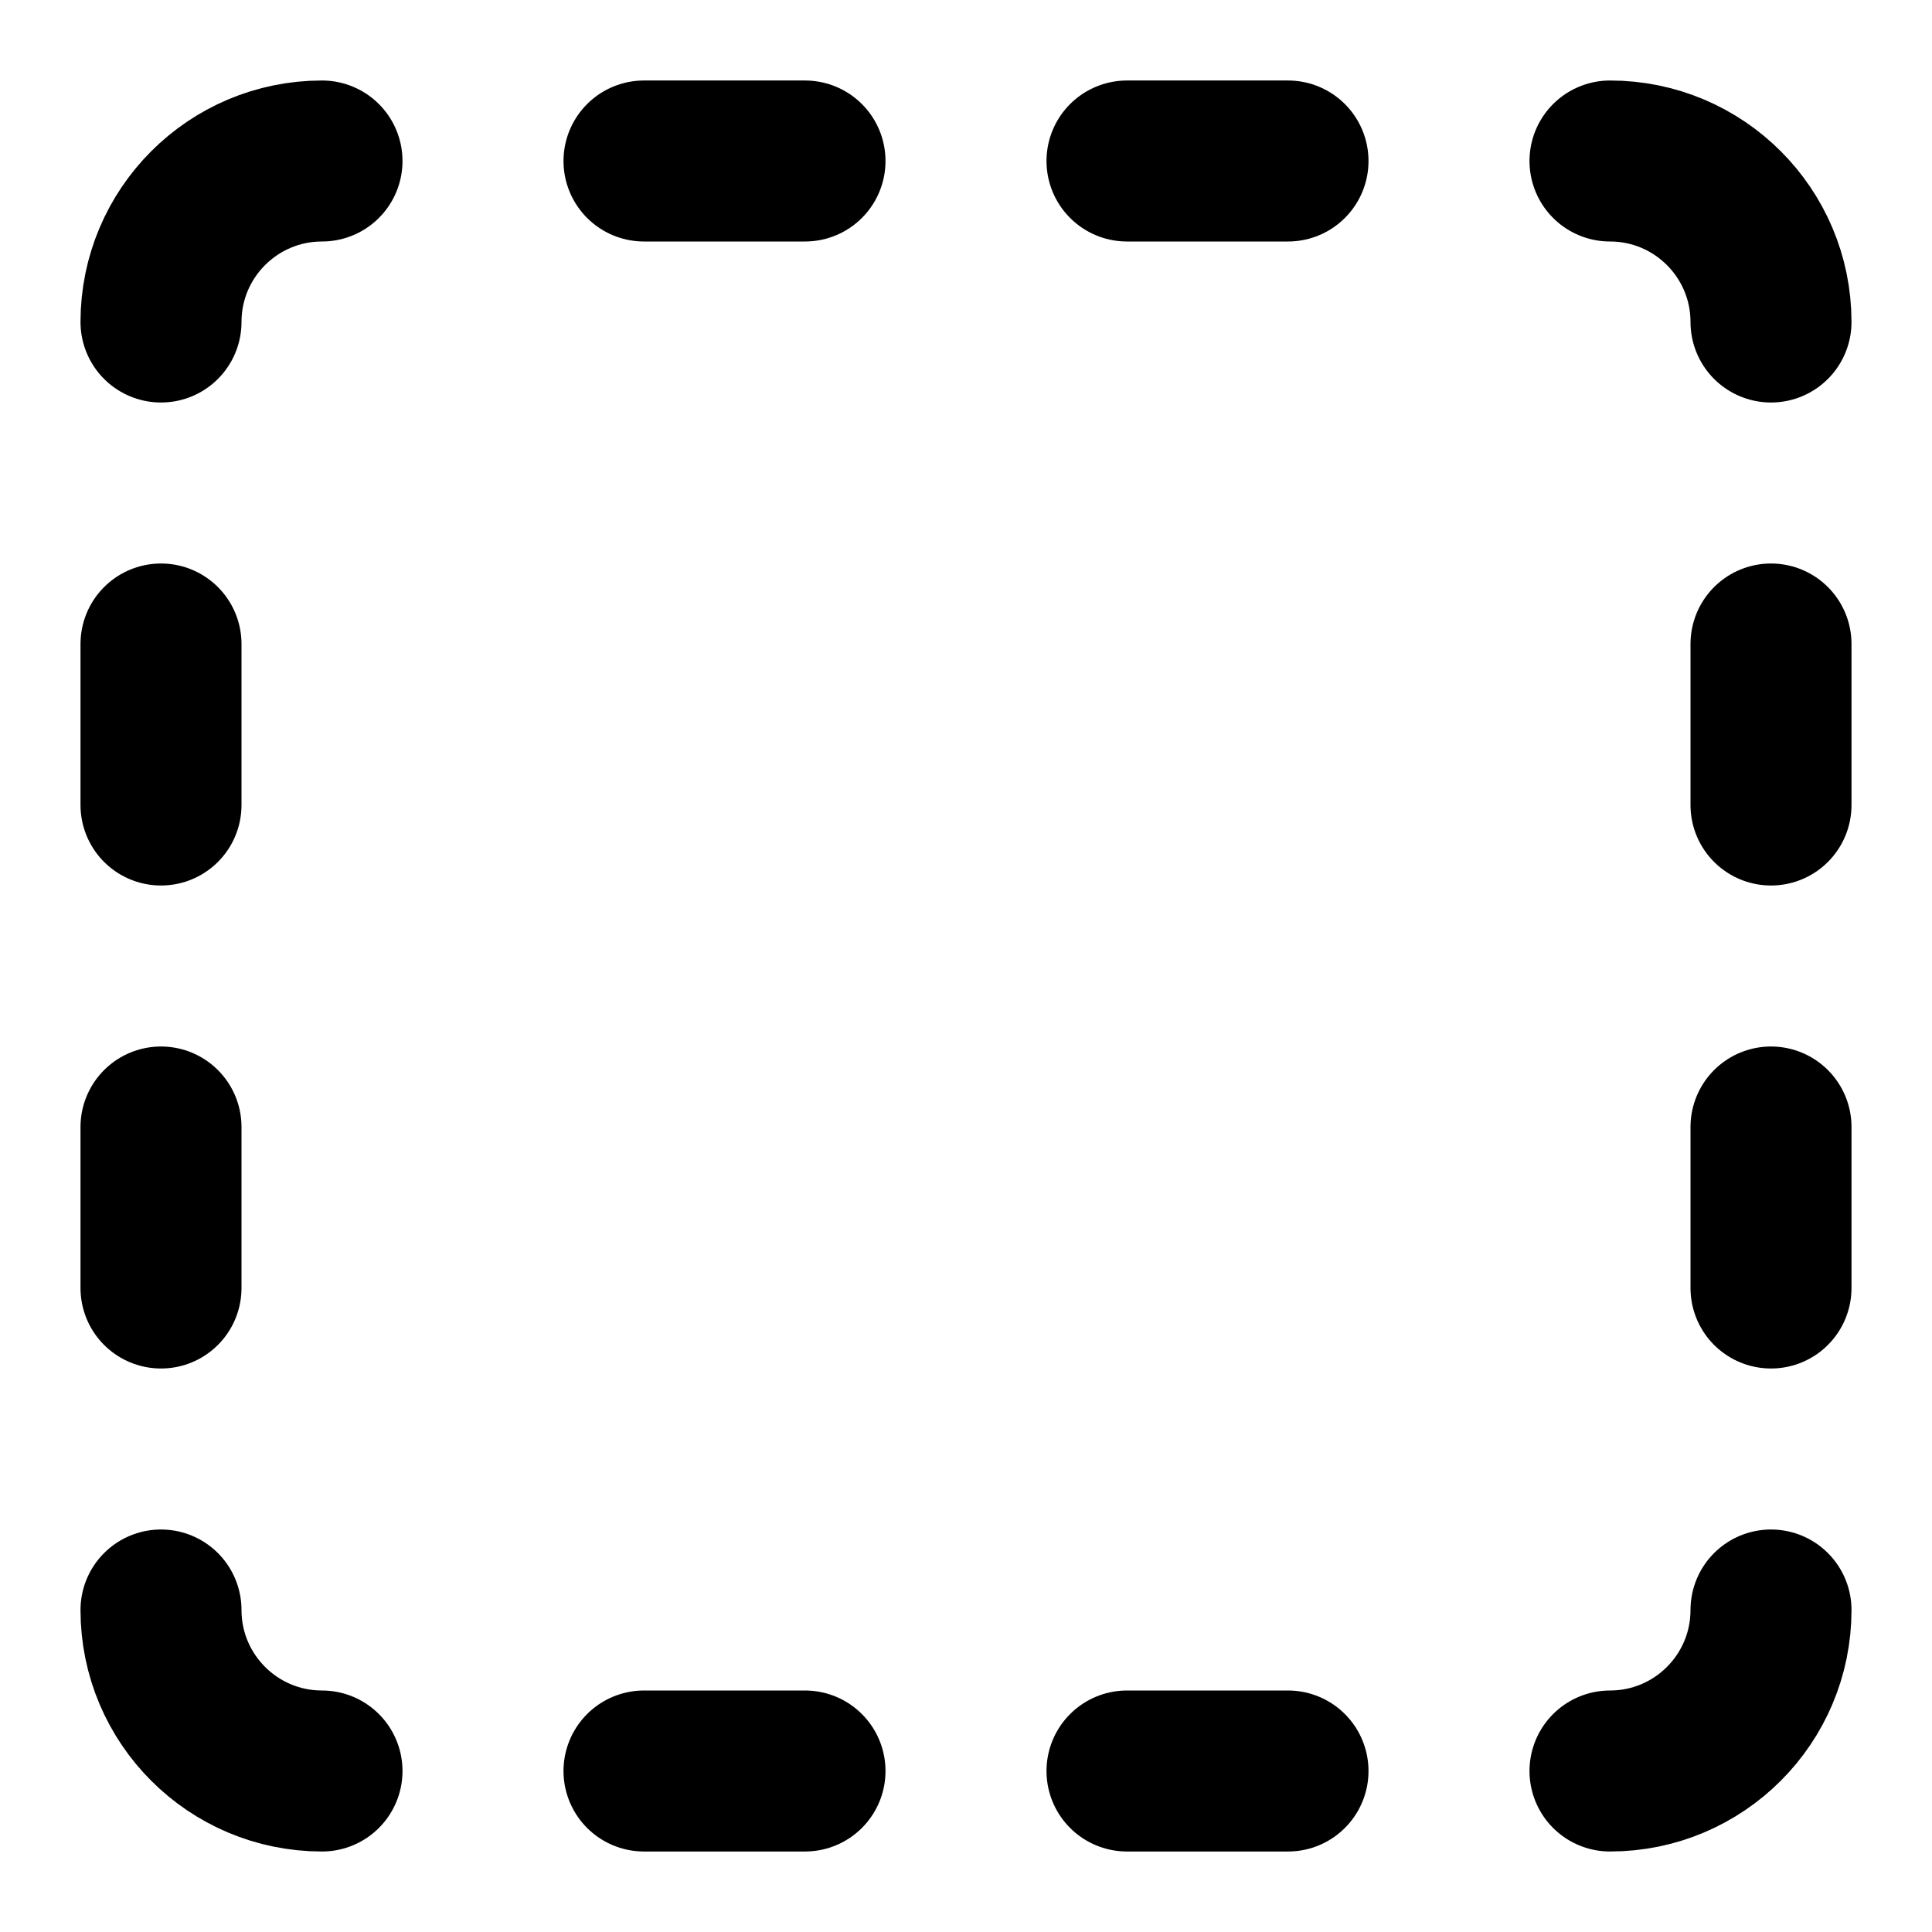
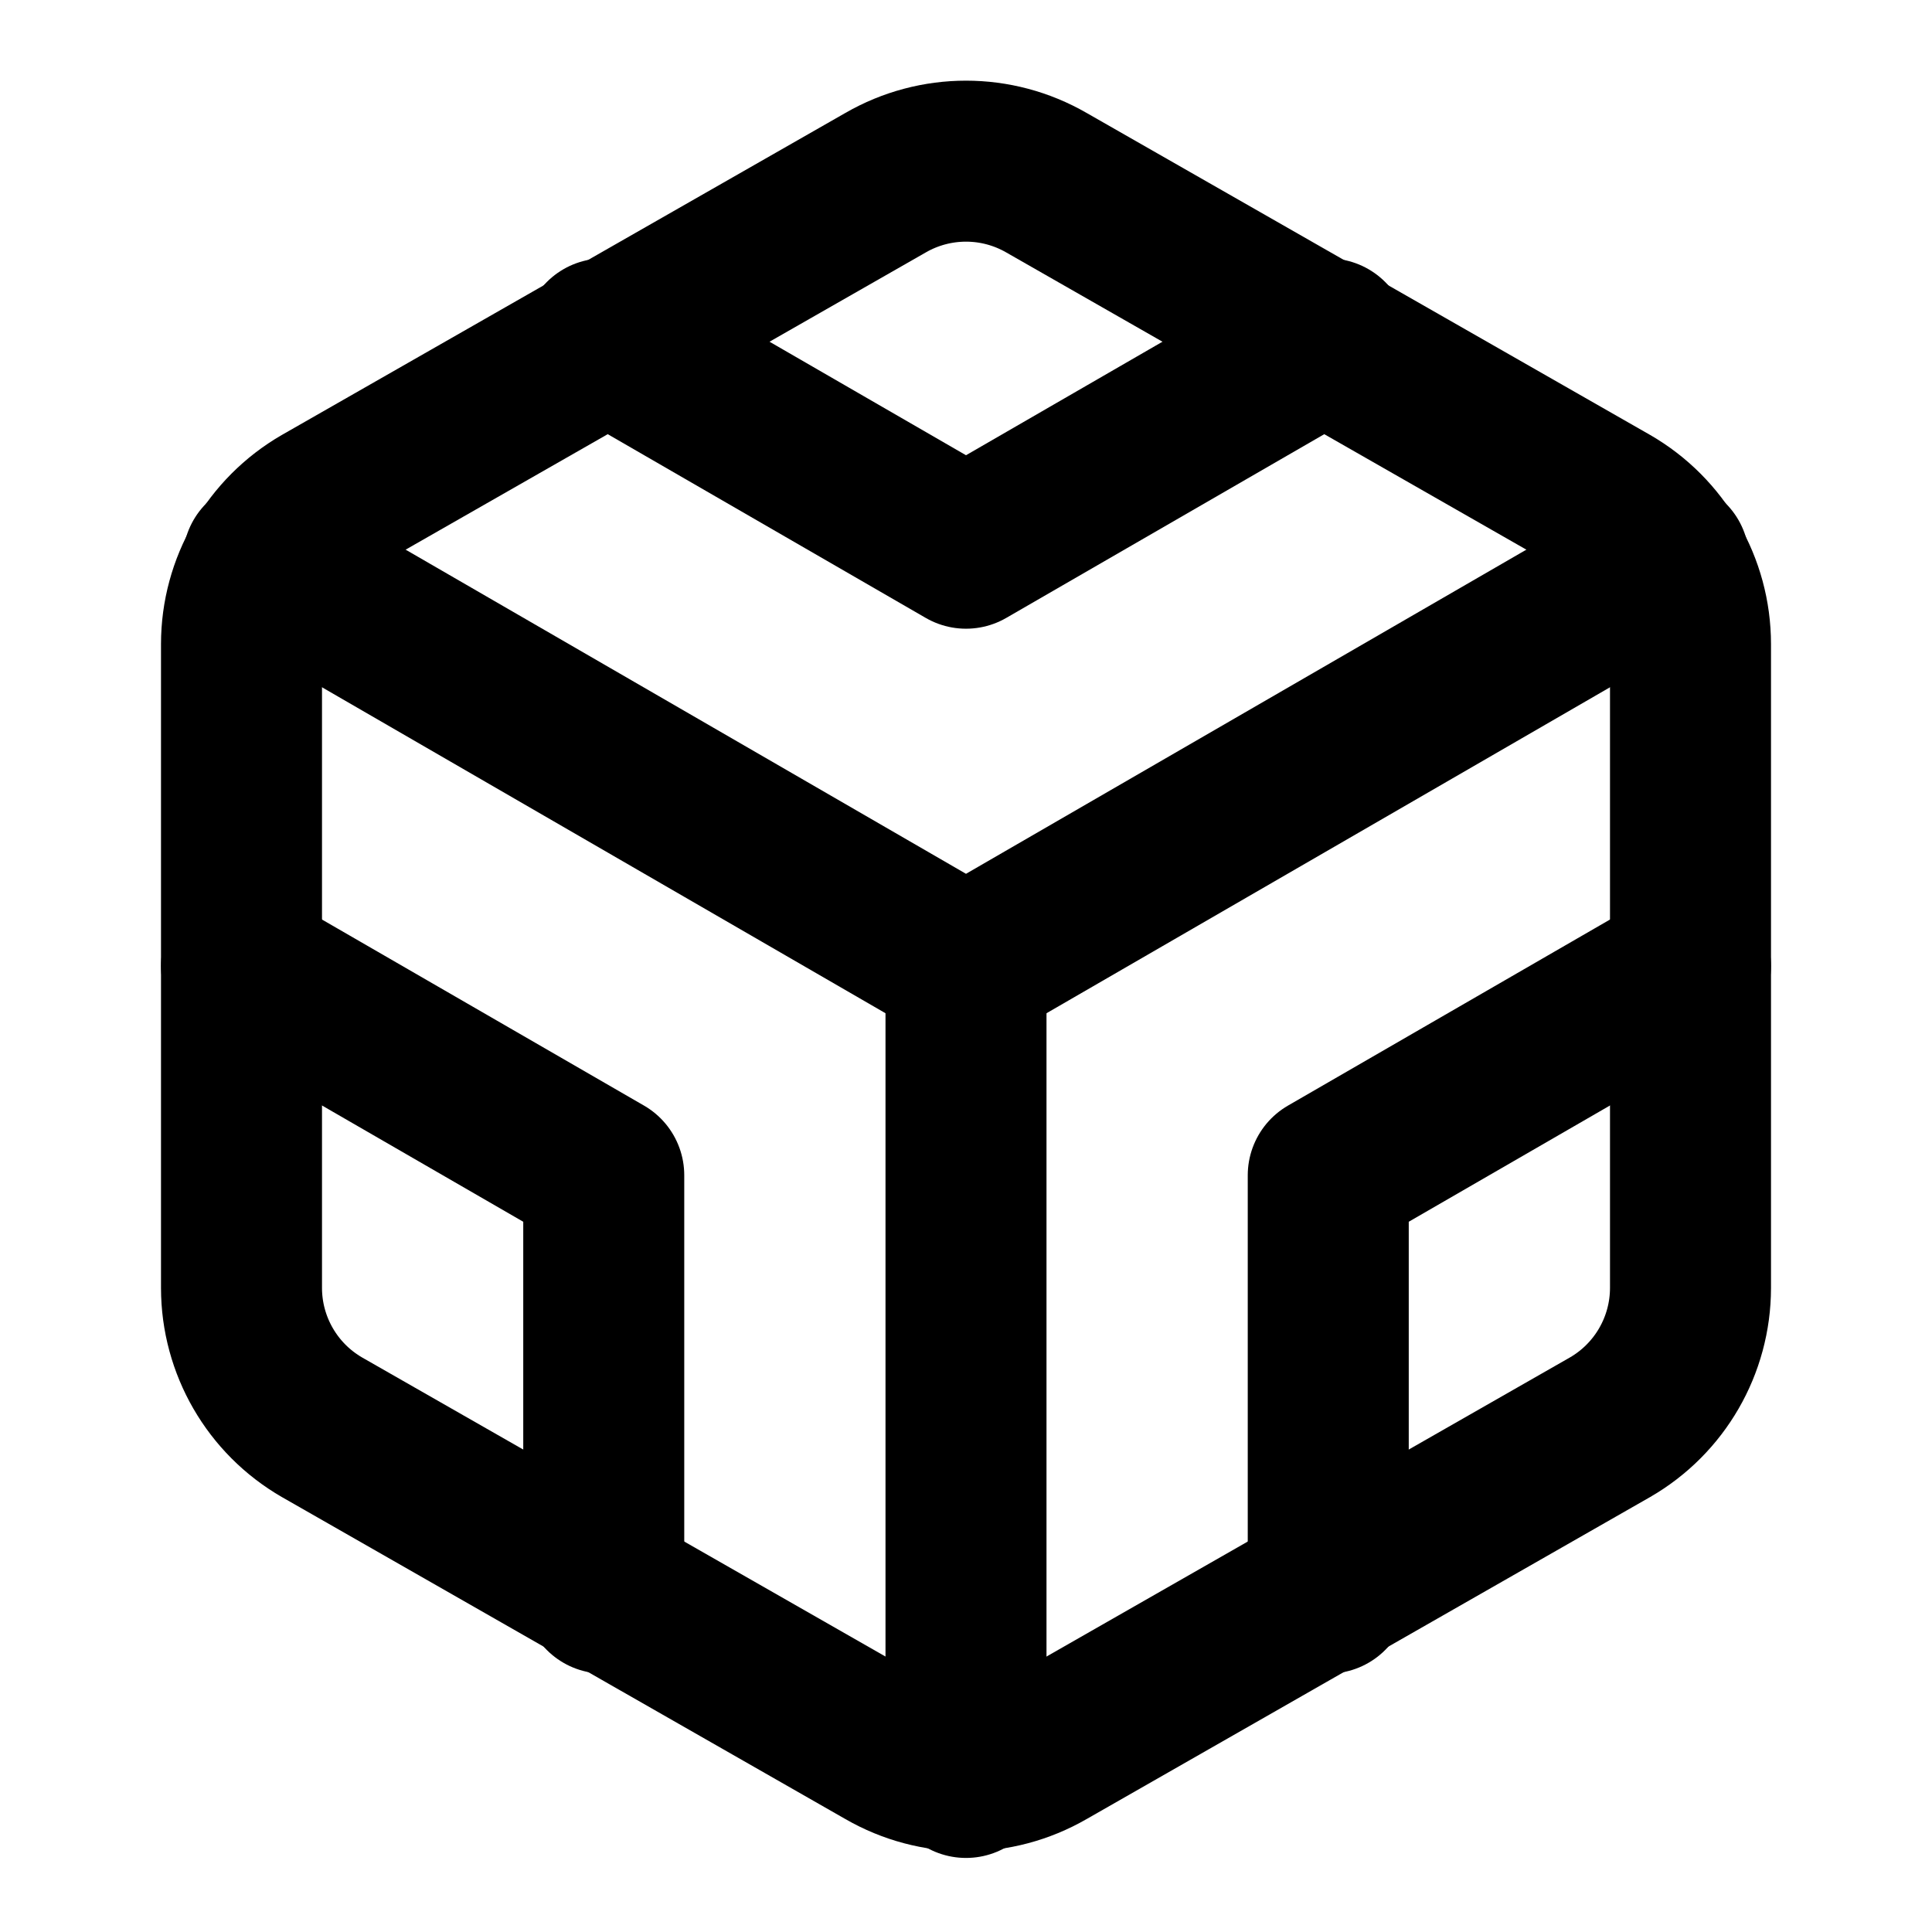
<svg xmlns="http://www.w3.org/2000/svg" width="24" height="24" viewBox="0 0 24 24" fill="none" stroke="currentColor" stroke-width="2" stroke-linecap="round" stroke-linejoin="round">
-   <path d="M4 2a2 2 0 00-2 2" />
-   <line x1="8" y1="2" x2="10" y2="2" />
-   <line x1="14" y1="2" x2="16" y2="2" />
-   <path d="M4 22a2 2 0 01-2-2" />
-   <line x1="22" y1="8" x2="22" y2="10" />
-   <line x1="22" y1="14" x2="22" y2="16" />
-   <path d="M22 20a2 2 0 01-2 2" />
-   <line x1="14" y1="22" x2="16" y2="22" />
-   <line x1="8" y1="22" x2="10" y2="22" />
-   <path d="M20 2a2 2 0 012 2" />
-   <line x1="2" y1="14" x2="2" y2="16" />
-   <line x1="2" y1="8" x2="2" y2="10" />
+   <path d="M21 16V8a2 2 0 0 0-1-1.73l-7-4a2 2 0 0 0-2 0l-7 4A2 2 0 0 0 3 8v8a2 2 0 0 0 1 1.73l7 4a2 2 0 0 0 2 0l7-4A2 2 0 0 0 21 16z" />
+   <polyline points="7.5 4.21 12 6.81 16.5 4.21" />
+   <polyline points="7.5 19.79 7.5 14.6 3 12" />
+   <polyline points="21 12 16.5 14.6 16.5 19.79" />
+   <polyline points="3.27 6.96 12 12.01 20.73 6.96" />
+   <line x1="12" y1="22.08" x2="12" y2="12" />
</svg>
